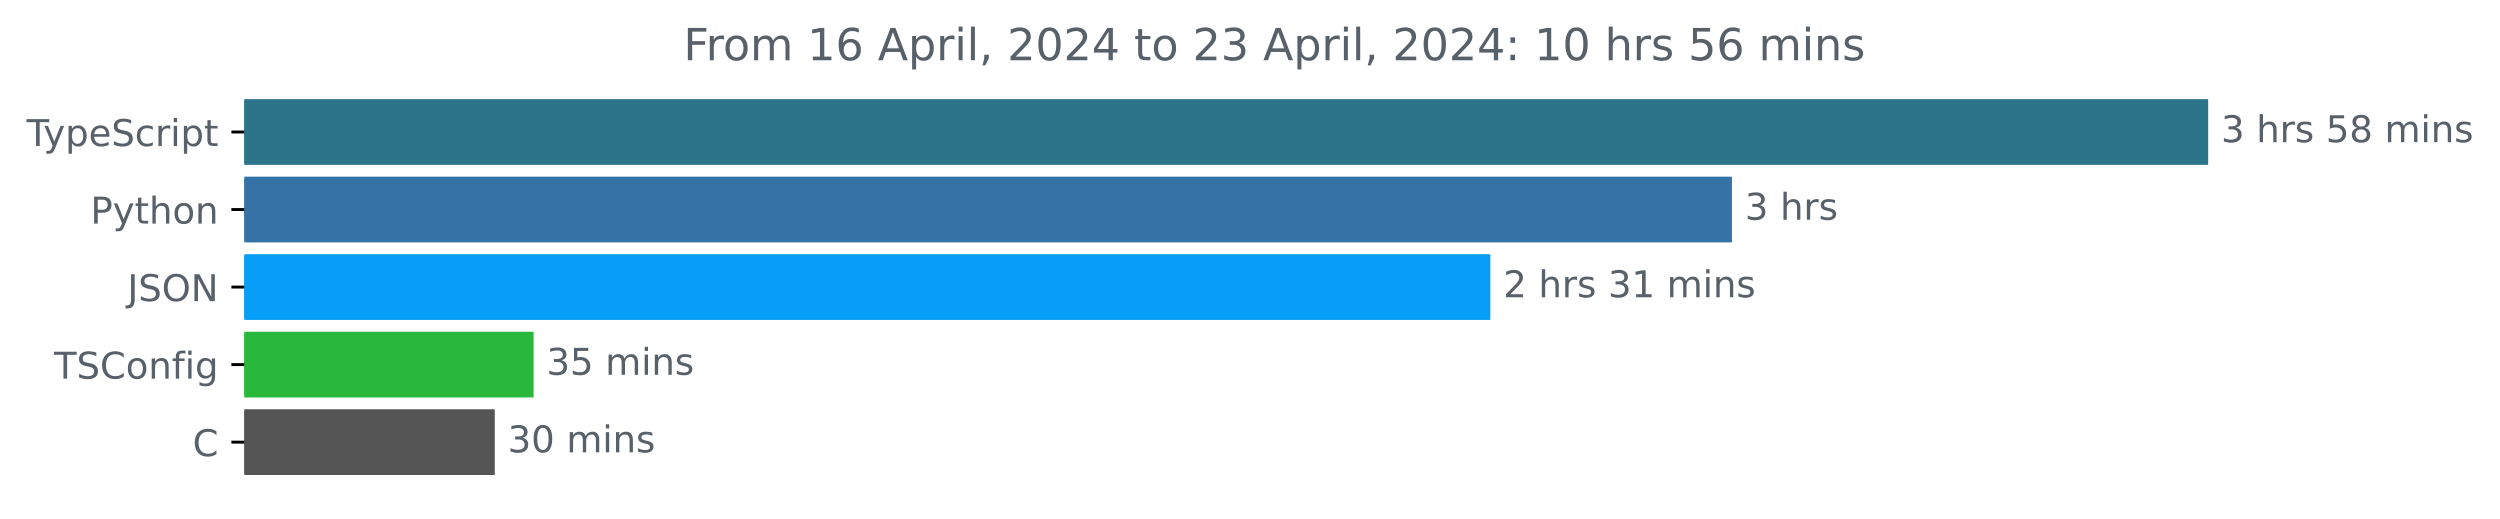
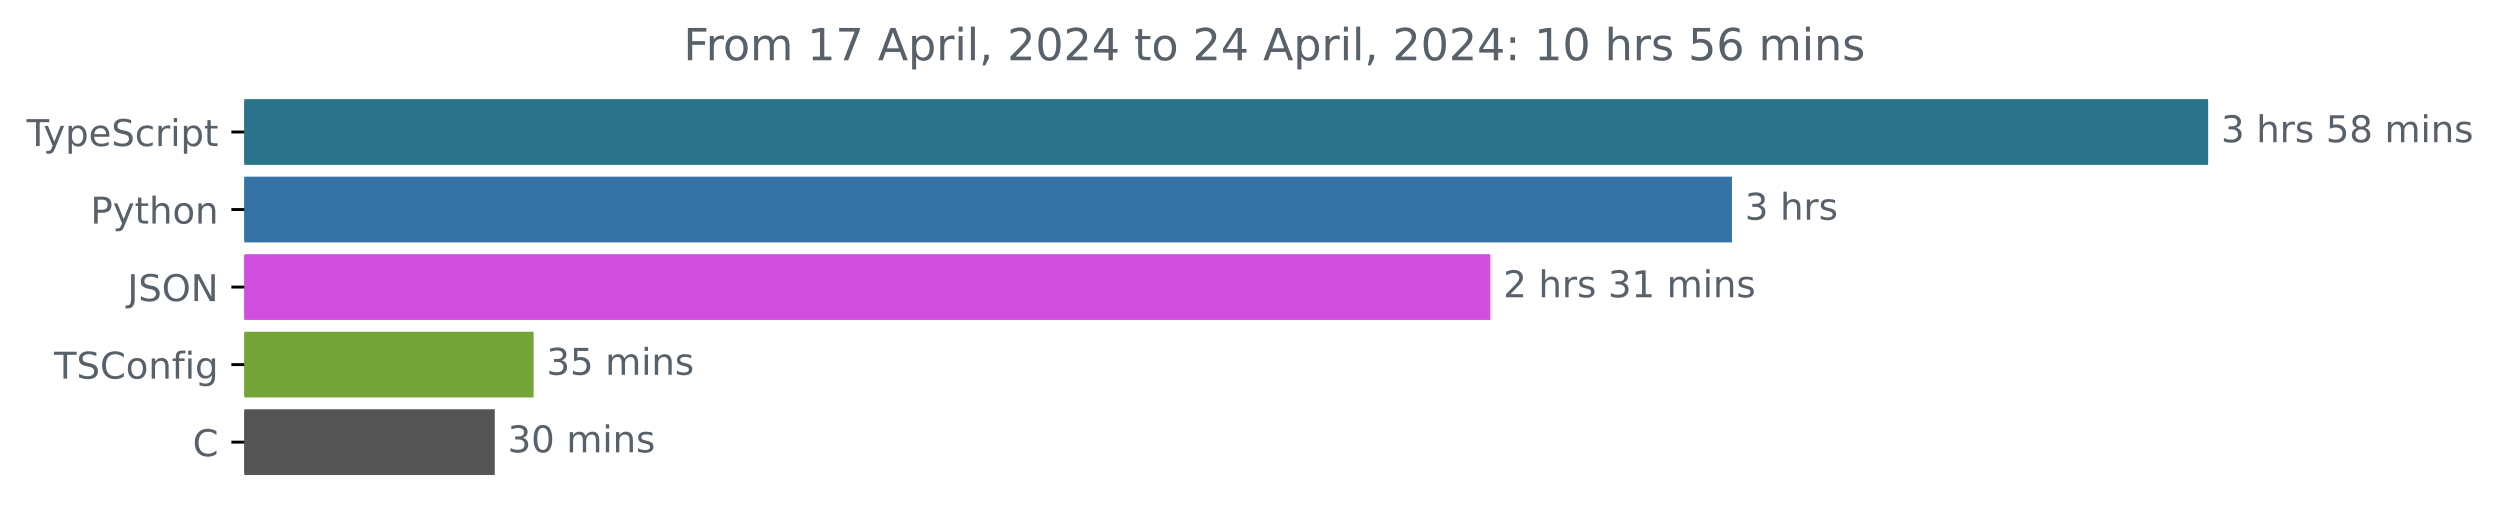
<svg xmlns="http://www.w3.org/2000/svg" xmlns:xlink="http://www.w3.org/1999/xlink" width="677.144pt" height="140.398pt" viewBox="0 0 677.144 140.398" version="1.1">
  <defs>
    <style type="text/css">*{stroke-linejoin: round; stroke-linecap: butt}</style>
  </defs>
  <g id="figure_1">
    <g id="patch_1">
      <path d="M -0 140.398  L 677.144 140.398  L 677.144 0  L -0 0  L -0 140.398  z " style="fill: none" />
    </g>
    <g id="axes_1">
      <g id="patch_2">
-         <path d="M 66.17 27.358  L 597.599 27.358  L 597.599 44.158  L 66.17 44.158  z " clip-path="url(#p2c4f58baa2)" style="fill: #2b7489; stroke: #2b7489; stroke-linejoin: miter" />
+         <path d="M 66.17 27.358  L 597.599 27.358  L 597.599 44.158  L 66.17 44.158  z " clip-path="url(#p6698b00fe0)" style="fill: #2b7489; stroke: #2b7489; stroke-linejoin: miter" />
      </g>
      <g id="patch_3">
-         <path d="M 66.17 48.358  L 468.613 48.358  L 468.613 65.158  L 66.17 65.158  z " clip-path="url(#p2c4f58baa2)" style="fill: #3572a5; stroke: #3572a5; stroke-linejoin: miter" />
+         <path d="M 66.17 48.358  L 468.613 48.358  L 468.613 65.158  L 66.17 65.158  z " clip-path="url(#p6698b00fe0)" style="fill: #3572a5; stroke: #3572a5; stroke-linejoin: miter" />
      </g>
      <g id="patch_4">
-         <path d="M 66.17 69.358  L 403.17 69.358  L 403.17 86.158  L 66.17 86.158  z " clip-path="url(#p2c4f58baa2)" style="fill: #069ef7; stroke: #069ef7; stroke-linejoin: miter" />
+         <path d="M 66.17 69.358  L 403.17 69.358  L 403.17 86.158  L 66.17 86.158  z " clip-path="url(#p6698b00fe0)" style="fill: #d04dde; stroke: #d04dde; stroke-linejoin: miter" />
      </g>
      <g id="patch_5">
-         <path d="M 66.17 90.358  L 144.029 90.358  L 144.029 107.158  L 66.17 107.158  z " clip-path="url(#p2c4f58baa2)" style="fill: #29b83c; stroke: #29b83c; stroke-linejoin: miter" />
+         <path d="M 66.17 90.358  L 144.029 90.358  L 144.029 107.158  L 66.17 107.158  z " clip-path="url(#p6698b00fe0)" style="fill: #75a538; stroke: #75a538; stroke-linejoin: miter" />
      </g>
      <g id="patch_6">
-         <path d="M 66.17 111.358  L 133.512 111.358  L 133.512 128.158  L 66.17 128.158  z " clip-path="url(#p2c4f58baa2)" style="fill: #555555; stroke: #555555; stroke-linejoin: miter" />
+         <path d="M 66.17 111.358  L 133.512 111.358  L 133.512 128.158  L 66.17 128.158  z " clip-path="url(#p6698b00fe0)" style="fill: #555555; stroke: #555555; stroke-linejoin: miter" />
      </g>
      <g id="matplotlib.axis_1" />
      <g id="matplotlib.axis_2">
        <g id="ytick_1">
          <g id="line2d_1">
            <defs>
-               <path id="m26d7cda4c5" d="M 0 0  L -3.5 0  " style="stroke: #000000; stroke-width: 0.8" />
+               <path id="me7d190d6d9" d="M 0 0  L -3.5 0  " style="stroke: #000000; stroke-width: 0.8" />
            </defs>
            <g>
-               <use xlink:href="#m26d7cda4c5" x="66.17" y="35.758" style="stroke: #000000; stroke-width: 0.8" />
+               <use xlink:href="#me7d190d6d9" x="66.17" y="35.758" style="stroke: #000000; stroke-width: 0.8" />
            </g>
          </g>
          <g id="text_1">
            <g style="fill: #586069" transform="translate(7.2 39.55734) scale(0.1 -0.1)">
              <defs>
                <path id="DejaVuSans-54" d="M -19 4666  L 3928 4666  L 3928 4134  L 2272 4134  L 2272 0  L 1638 0  L 1638 4134  L -19 4134  L -19 4666  z " transform="scale(0.015625)" />
                <path id="DejaVuSans-79" d="M 2059 -325  Q 1816 -950 1584 -1140  Q 1353 -1331 966 -1331  L 506 -1331  L 506 -850  L 844 -850  Q 1081 -850 1212 -737  Q 1344 -625 1503 -206  L 1606 56  L 191 3500  L 800 3500  L 1894 763  L 2988 3500  L 3597 3500  L 2059 -325  z " transform="scale(0.015625)" />
                <path id="DejaVuSans-70" d="M 1159 525  L 1159 -1331  L 581 -1331  L 581 3500  L 1159 3500  L 1159 2969  Q 1341 3281 1617 3432  Q 1894 3584 2278 3584  Q 2916 3584 3314 3078  Q 3713 2572 3713 1747  Q 3713 922 3314 415  Q 2916 -91 2278 -91  Q 1894 -91 1617 61  Q 1341 213 1159 525  z M 3116 1747  Q 3116 2381 2855 2742  Q 2594 3103 2138 3103  Q 1681 3103 1420 2742  Q 1159 2381 1159 1747  Q 1159 1113 1420 752  Q 1681 391 2138 391  Q 2594 391 2855 752  Q 3116 1113 3116 1747  z " transform="scale(0.015625)" />
                <path id="DejaVuSans-65" d="M 3597 1894  L 3597 1613  L 953 1613  Q 991 1019 1311 708  Q 1631 397 2203 397  Q 2534 397 2845 478  Q 3156 559 3463 722  L 3463 178  Q 3153 47 2828 -22  Q 2503 -91 2169 -91  Q 1331 -91 842 396  Q 353 884 353 1716  Q 353 2575 817 3079  Q 1281 3584 2069 3584  Q 2775 3584 3186 3129  Q 3597 2675 3597 1894  z M 3022 2063  Q 3016 2534 2758 2815  Q 2500 3097 2075 3097  Q 1594 3097 1305 2825  Q 1016 2553 972 2059  L 3022 2063  z " transform="scale(0.015625)" />
                <path id="DejaVuSans-53" d="M 3425 4513  L 3425 3897  Q 3066 4069 2747 4153  Q 2428 4238 2131 4238  Q 1616 4238 1336 4038  Q 1056 3838 1056 3469  Q 1056 3159 1242 3001  Q 1428 2844 1947 2747  L 2328 2669  Q 3034 2534 3370 2195  Q 3706 1856 3706 1288  Q 3706 609 3251 259  Q 2797 -91 1919 -91  Q 1588 -91 1214 -16  Q 841 59 441 206  L 441 856  Q 825 641 1194 531  Q 1563 422 1919 422  Q 2459 422 2753 634  Q 3047 847 3047 1241  Q 3047 1584 2836 1778  Q 2625 1972 2144 2069  L 1759 2144  Q 1053 2284 737 2584  Q 422 2884 422 3419  Q 422 4038 858 4394  Q 1294 4750 2059 4750  Q 2388 4750 2728 4690  Q 3069 4631 3425 4513  z " transform="scale(0.015625)" />
                <path id="DejaVuSans-63" d="M 3122 3366  L 3122 2828  Q 2878 2963 2633 3030  Q 2388 3097 2138 3097  Q 1578 3097 1268 2742  Q 959 2388 959 1747  Q 959 1106 1268 751  Q 1578 397 2138 397  Q 2388 397 2633 464  Q 2878 531 3122 666  L 3122 134  Q 2881 22 2623 -34  Q 2366 -91 2075 -91  Q 1284 -91 818 406  Q 353 903 353 1747  Q 353 2603 823 3093  Q 1294 3584 2113 3584  Q 2378 3584 2631 3529  Q 2884 3475 3122 3366  z " transform="scale(0.015625)" />
                <path id="DejaVuSans-72" d="M 2631 2963  Q 2534 3019 2420 3045  Q 2306 3072 2169 3072  Q 1681 3072 1420 2755  Q 1159 2438 1159 1844  L 1159 0  L 581 0  L 581 3500  L 1159 3500  L 1159 2956  Q 1341 3275 1631 3429  Q 1922 3584 2338 3584  Q 2397 3584 2469 3576  Q 2541 3569 2628 3553  L 2631 2963  z " transform="scale(0.015625)" />
                <path id="DejaVuSans-69" d="M 603 3500  L 1178 3500  L 1178 0  L 603 0  L 603 3500  z M 603 4863  L 1178 4863  L 1178 4134  L 603 4134  L 603 4863  z " transform="scale(0.015625)" />
                <path id="DejaVuSans-74" d="M 1172 4494  L 1172 3500  L 2356 3500  L 2356 3053  L 1172 3053  L 1172 1153  Q 1172 725 1289 603  Q 1406 481 1766 481  L 2356 481  L 2356 0  L 1766 0  Q 1100 0 847 248  Q 594 497 594 1153  L 594 3053  L 172 3053  L 172 3500  L 594 3500  L 594 4494  L 1172 4494  z " transform="scale(0.015625)" />
              </defs>
              <use xlink:href="#DejaVuSans-54" />
              <use xlink:href="#DejaVuSans-79" x="45.459" />
              <use xlink:href="#DejaVuSans-70" x="104.639" />
              <use xlink:href="#DejaVuSans-65" x="168.115" />
              <use xlink:href="#DejaVuSans-53" x="229.639" />
              <use xlink:href="#DejaVuSans-63" x="293.115" />
              <use xlink:href="#DejaVuSans-72" x="348.096" />
              <use xlink:href="#DejaVuSans-69" x="389.209" />
              <use xlink:href="#DejaVuSans-70" x="416.992" />
              <use xlink:href="#DejaVuSans-74" x="480.469" />
            </g>
          </g>
        </g>
        <g id="ytick_2">
          <g id="line2d_2">
            <g>
-               <use xlink:href="#m26d7cda4c5" x="66.17" y="56.758" style="stroke: #000000; stroke-width: 0.8" />
+               <use xlink:href="#me7d190d6d9" x="66.17" y="56.758" style="stroke: #000000; stroke-width: 0.8" />
            </g>
          </g>
          <g id="text_2">
            <g style="fill: #586069" transform="translate(24.50781 60.55734) scale(0.1 -0.1)">
              <defs>
                <path id="DejaVuSans-50" d="M 1259 4147  L 1259 2394  L 2053 2394  Q 2494 2394 2734 2622  Q 2975 2850 2975 3272  Q 2975 3691 2734 3919  Q 2494 4147 2053 4147  L 1259 4147  z M 628 4666  L 2053 4666  Q 2838 4666 3239 4311  Q 3641 3956 3641 3272  Q 3641 2581 3239 2228  Q 2838 1875 2053 1875  L 1259 1875  L 1259 0  L 628 0  L 628 4666  z " transform="scale(0.015625)" />
                <path id="DejaVuSans-68" d="M 3513 2113  L 3513 0  L 2938 0  L 2938 2094  Q 2938 2591 2744 2837  Q 2550 3084 2163 3084  Q 1697 3084 1428 2787  Q 1159 2491 1159 1978  L 1159 0  L 581 0  L 581 4863  L 1159 4863  L 1159 2956  Q 1366 3272 1645 3428  Q 1925 3584 2291 3584  Q 2894 3584 3203 3211  Q 3513 2838 3513 2113  z " transform="scale(0.015625)" />
                <path id="DejaVuSans-6f" d="M 1959 3097  Q 1497 3097 1228 2736  Q 959 2375 959 1747  Q 959 1119 1226 758  Q 1494 397 1959 397  Q 2419 397 2687 759  Q 2956 1122 2956 1747  Q 2956 2369 2687 2733  Q 2419 3097 1959 3097  z M 1959 3584  Q 2709 3584 3137 3096  Q 3566 2609 3566 1747  Q 3566 888 3137 398  Q 2709 -91 1959 -91  Q 1206 -91 779 398  Q 353 888 353 1747  Q 353 2609 779 3096  Q 1206 3584 1959 3584  z " transform="scale(0.015625)" />
                <path id="DejaVuSans-6e" d="M 3513 2113  L 3513 0  L 2938 0  L 2938 2094  Q 2938 2591 2744 2837  Q 2550 3084 2163 3084  Q 1697 3084 1428 2787  Q 1159 2491 1159 1978  L 1159 0  L 581 0  L 581 3500  L 1159 3500  L 1159 2956  Q 1366 3272 1645 3428  Q 1925 3584 2291 3584  Q 2894 3584 3203 3211  Q 3513 2838 3513 2113  z " transform="scale(0.015625)" />
              </defs>
              <use xlink:href="#DejaVuSans-50" />
              <use xlink:href="#DejaVuSans-79" x="60.303" />
              <use xlink:href="#DejaVuSans-74" x="119.482" />
              <use xlink:href="#DejaVuSans-68" x="158.691" />
              <use xlink:href="#DejaVuSans-6f" x="222.07" />
              <use xlink:href="#DejaVuSans-6e" x="283.252" />
            </g>
          </g>
        </g>
        <g id="ytick_3">
          <g id="line2d_3">
            <g>
-               <use xlink:href="#m26d7cda4c5" x="66.17" y="77.758" style="stroke: #000000; stroke-width: 0.8" />
+               <use xlink:href="#me7d190d6d9" x="66.17" y="77.758" style="stroke: #000000; stroke-width: 0.8" />
            </g>
          </g>
          <g id="text_3">
            <g style="fill: #586069" transform="translate(34.51875 81.55734) scale(0.1 -0.1)">
              <defs>
                <path id="DejaVuSans-4a" d="M 628 4666  L 1259 4666  L 1259 325  Q 1259 -519 939 -900  Q 619 -1281 -91 -1281  L -331 -1281  L -331 -750  L -134 -750  Q 284 -750 456 -515  Q 628 -281 628 325  L 628 4666  z " transform="scale(0.015625)" />
                <path id="DejaVuSans-4f" d="M 2522 4238  Q 1834 4238 1429 3725  Q 1025 3213 1025 2328  Q 1025 1447 1429 934  Q 1834 422 2522 422  Q 3209 422 3611 934  Q 4013 1447 4013 2328  Q 4013 3213 3611 3725  Q 3209 4238 2522 4238  z M 2522 4750  Q 3503 4750 4090 4092  Q 4678 3434 4678 2328  Q 4678 1225 4090 567  Q 3503 -91 2522 -91  Q 1538 -91 948 565  Q 359 1222 359 2328  Q 359 3434 948 4092  Q 1538 4750 2522 4750  z " transform="scale(0.015625)" />
                <path id="DejaVuSans-4e" d="M 628 4666  L 1478 4666  L 3547 763  L 3547 4666  L 4159 4666  L 4159 0  L 3309 0  L 1241 3903  L 1241 0  L 628 0  L 628 4666  z " transform="scale(0.015625)" />
              </defs>
              <use xlink:href="#DejaVuSans-4a" />
              <use xlink:href="#DejaVuSans-53" x="29.492" />
              <use xlink:href="#DejaVuSans-4f" x="92.969" />
              <use xlink:href="#DejaVuSans-4e" x="171.68" />
            </g>
          </g>
        </g>
        <g id="ytick_4">
          <g id="line2d_4">
            <g>
-               <use xlink:href="#m26d7cda4c5" x="66.17" y="98.758" style="stroke: #000000; stroke-width: 0.8" />
+               <use xlink:href="#me7d190d6d9" x="66.17" y="98.758" style="stroke: #000000; stroke-width: 0.8" />
            </g>
          </g>
          <g id="text_4">
            <g style="fill: #586069" transform="translate(14.62813 102.5573) scale(0.1 -0.1)">
              <defs>
                <path id="DejaVuSans-43" d="M 4122 4306  L 4122 3641  Q 3803 3938 3442 4084  Q 3081 4231 2675 4231  Q 1875 4231 1450 3742  Q 1025 3253 1025 2328  Q 1025 1406 1450 917  Q 1875 428 2675 428  Q 3081 428 3442 575  Q 3803 722 4122 1019  L 4122 359  Q 3791 134 3420 21  Q 3050 -91 2638 -91  Q 1578 -91 968 557  Q 359 1206 359 2328  Q 359 3453 968 4101  Q 1578 4750 2638 4750  Q 3056 4750 3426 4639  Q 3797 4528 4122 4306  z " transform="scale(0.015625)" />
                <path id="DejaVuSans-66" d="M 2375 4863  L 2375 4384  L 1825 4384  Q 1516 4384 1395 4259  Q 1275 4134 1275 3809  L 1275 3500  L 2222 3500  L 2222 3053  L 1275 3053  L 1275 0  L 697 0  L 697 3053  L 147 3053  L 147 3500  L 697 3500  L 697 3744  Q 697 4328 969 4595  Q 1241 4863 1831 4863  L 2375 4863  z " transform="scale(0.015625)" />
                <path id="DejaVuSans-67" d="M 2906 1791  Q 2906 2416 2648 2759  Q 2391 3103 1925 3103  Q 1463 3103 1205 2759  Q 947 2416 947 1791  Q 947 1169 1205 825  Q 1463 481 1925 481  Q 2391 481 2648 825  Q 2906 1169 2906 1791  z M 3481 434  Q 3481 -459 3084 -895  Q 2688 -1331 1869 -1331  Q 1566 -1331 1297 -1286  Q 1028 -1241 775 -1147  L 775 -588  Q 1028 -725 1275 -790  Q 1522 -856 1778 -856  Q 2344 -856 2625 -561  Q 2906 -266 2906 331  L 2906 616  Q 2728 306 2450 153  Q 2172 0 1784 0  Q 1141 0 747 490  Q 353 981 353 1791  Q 353 2603 747 3093  Q 1141 3584 1784 3584  Q 2172 3584 2450 3431  Q 2728 3278 2906 2969  L 2906 3500  L 3481 3500  L 3481 434  z " transform="scale(0.015625)" />
              </defs>
              <use xlink:href="#DejaVuSans-54" />
              <use xlink:href="#DejaVuSans-53" x="61.084" />
              <use xlink:href="#DejaVuSans-43" x="124.561" />
              <use xlink:href="#DejaVuSans-6f" x="194.385" />
              <use xlink:href="#DejaVuSans-6e" x="255.566" />
              <use xlink:href="#DejaVuSans-66" x="318.945" />
              <use xlink:href="#DejaVuSans-69" x="354.15" />
              <use xlink:href="#DejaVuSans-67" x="381.934" />
            </g>
          </g>
        </g>
        <g id="ytick_5">
          <g id="line2d_5">
            <g>
-               <use xlink:href="#m26d7cda4c5" x="66.17" y="119.758" style="stroke: #000000; stroke-width: 0.8" />
+               <use xlink:href="#me7d190d6d9" x="66.17" y="119.758" style="stroke: #000000; stroke-width: 0.8" />
            </g>
          </g>
          <g id="text_5">
            <g style="fill: #586069" transform="translate(52.1875 123.5573) scale(0.1 -0.1)">
              <use xlink:href="#DejaVuSans-43" />
            </g>
          </g>
        </g>
      </g>
      <g id="text_6">
        <g style="fill: #586069" transform="translate(601.5989 38.5175) scale(0.1 -0.1)">
          <defs>
            <path id="DejaVuSans-33" d="M 2597 2516  Q 3050 2419 3304 2112  Q 3559 1806 3559 1356  Q 3559 666 3084 287  Q 2609 -91 1734 -91  Q 1441 -91 1130 -33  Q 819 25 488 141  L 488 750  Q 750 597 1062 519  Q 1375 441 1716 441  Q 2309 441 2620 675  Q 2931 909 2931 1356  Q 2931 1769 2642 2001  Q 2353 2234 1838 2234  L 1294 2234  L 1294 2753  L 1863 2753  Q 2328 2753 2575 2939  Q 2822 3125 2822 3475  Q 2822 3834 2567 4026  Q 2313 4219 1838 4219  Q 1578 4219 1281 4162  Q 984 4106 628 3988  L 628 4550  Q 988 4650 1302 4700  Q 1616 4750 1894 4750  Q 2613 4750 3031 4423  Q 3450 4097 3450 3541  Q 3450 3153 3228 2886  Q 3006 2619 2597 2516  z " transform="scale(0.015625)" />
            <path id="DejaVuSans-20" transform="scale(0.015625)" />
            <path id="DejaVuSans-73" d="M 2834 3397  L 2834 2853  Q 2591 2978 2328 3040  Q 2066 3103 1784 3103  Q 1356 3103 1142 2972  Q 928 2841 928 2578  Q 928 2378 1081 2264  Q 1234 2150 1697 2047  L 1894 2003  Q 2506 1872 2764 1633  Q 3022 1394 3022 966  Q 3022 478 2636 193  Q 2250 -91 1575 -91  Q 1294 -91 989 -36  Q 684 19 347 128  L 347 722  Q 666 556 975 473  Q 1284 391 1588 391  Q 1994 391 2212 530  Q 2431 669 2431 922  Q 2431 1156 2273 1281  Q 2116 1406 1581 1522  L 1381 1569  Q 847 1681 609 1914  Q 372 2147 372 2553  Q 372 3047 722 3315  Q 1072 3584 1716 3584  Q 2034 3584 2315 3537  Q 2597 3491 2834 3397  z " transform="scale(0.015625)" />
            <path id="DejaVuSans-35" d="M 691 4666  L 3169 4666  L 3169 4134  L 1269 4134  L 1269 2991  Q 1406 3038 1543 3061  Q 1681 3084 1819 3084  Q 2600 3084 3056 2656  Q 3513 2228 3513 1497  Q 3513 744 3044 326  Q 2575 -91 1722 -91  Q 1428 -91 1123 -41  Q 819 9 494 109  L 494 744  Q 775 591 1075 516  Q 1375 441 1709 441  Q 2250 441 2565 725  Q 2881 1009 2881 1497  Q 2881 1984 2565 2268  Q 2250 2553 1709 2553  Q 1456 2553 1204 2497  Q 953 2441 691 2322  L 691 4666  z " transform="scale(0.015625)" />
            <path id="DejaVuSans-38" d="M 2034 2216  Q 1584 2216 1326 1975  Q 1069 1734 1069 1313  Q 1069 891 1326 650  Q 1584 409 2034 409  Q 2484 409 2743 651  Q 3003 894 3003 1313  Q 3003 1734 2745 1975  Q 2488 2216 2034 2216  z M 1403 2484  Q 997 2584 770 2862  Q 544 3141 544 3541  Q 544 4100 942 4425  Q 1341 4750 2034 4750  Q 2731 4750 3128 4425  Q 3525 4100 3525 3541  Q 3525 3141 3298 2862  Q 3072 2584 2669 2484  Q 3125 2378 3379 2068  Q 3634 1759 3634 1313  Q 3634 634 3220 271  Q 2806 -91 2034 -91  Q 1263 -91 848 271  Q 434 634 434 1313  Q 434 1759 690 2068  Q 947 2378 1403 2484  z M 1172 3481  Q 1172 3119 1398 2916  Q 1625 2713 2034 2713  Q 2441 2713 2670 2916  Q 2900 3119 2900 3481  Q 2900 3844 2670 4047  Q 2441 4250 2034 4250  Q 1625 4250 1398 4047  Q 1172 3844 1172 3481  z " transform="scale(0.015625)" />
            <path id="DejaVuSans-6d" d="M 3328 2828  Q 3544 3216 3844 3400  Q 4144 3584 4550 3584  Q 5097 3584 5394 3201  Q 5691 2819 5691 2113  L 5691 0  L 5113 0  L 5113 2094  Q 5113 2597 4934 2840  Q 4756 3084 4391 3084  Q 3944 3084 3684 2787  Q 3425 2491 3425 1978  L 3425 0  L 2847 0  L 2847 2094  Q 2847 2600 2669 2842  Q 2491 3084 2119 3084  Q 1678 3084 1418 2786  Q 1159 2488 1159 1978  L 1159 0  L 581 0  L 581 3500  L 1159 3500  L 1159 2956  Q 1356 3278 1631 3431  Q 1906 3584 2284 3584  Q 2666 3584 2933 3390  Q 3200 3197 3328 2828  z " transform="scale(0.015625)" />
          </defs>
          <use xlink:href="#DejaVuSans-33" />
          <use xlink:href="#DejaVuSans-20" x="63.623" />
          <use xlink:href="#DejaVuSans-68" x="95.41" />
          <use xlink:href="#DejaVuSans-72" x="158.789" />
          <use xlink:href="#DejaVuSans-73" x="199.902" />
          <use xlink:href="#DejaVuSans-20" x="252.002" />
          <use xlink:href="#DejaVuSans-35" x="283.789" />
          <use xlink:href="#DejaVuSans-38" x="347.412" />
          <use xlink:href="#DejaVuSans-20" x="411.035" />
          <use xlink:href="#DejaVuSans-6d" x="442.822" />
          <use xlink:href="#DejaVuSans-69" x="540.234" />
          <use xlink:href="#DejaVuSans-6e" x="568.018" />
          <use xlink:href="#DejaVuSans-73" x="631.396" />
        </g>
      </g>
      <g id="text_7">
        <g style="fill: #586069" transform="translate(472.6128 59.5175) scale(0.1 -0.1)">
          <use xlink:href="#DejaVuSans-33" />
          <use xlink:href="#DejaVuSans-20" x="63.623" />
          <use xlink:href="#DejaVuSans-68" x="95.41" />
          <use xlink:href="#DejaVuSans-72" x="158.789" />
          <use xlink:href="#DejaVuSans-73" x="199.902" />
        </g>
      </g>
      <g id="text_8">
        <g style="fill: #586069" transform="translate(407.1702 80.5175) scale(0.1 -0.1)">
          <defs>
            <path id="DejaVuSans-32" d="M 1228 531  L 3431 531  L 3431 0  L 469 0  L 469 531  Q 828 903 1448 1529  Q 2069 2156 2228 2338  Q 2531 2678 2651 2914  Q 2772 3150 2772 3378  Q 2772 3750 2511 3984  Q 2250 4219 1831 4219  Q 1534 4219 1204 4116  Q 875 4013 500 3803  L 500 4441  Q 881 4594 1212 4672  Q 1544 4750 1819 4750  Q 2544 4750 2975 4387  Q 3406 4025 3406 3419  Q 3406 3131 3298 2873  Q 3191 2616 2906 2266  Q 2828 2175 2409 1742  Q 1991 1309 1228 531  z " transform="scale(0.015625)" />
            <path id="DejaVuSans-31" d="M 794 531  L 1825 531  L 1825 4091  L 703 3866  L 703 4441  L 1819 4666  L 2450 4666  L 2450 531  L 3481 531  L 3481 0  L 794 0  L 794 531  z " transform="scale(0.015625)" />
          </defs>
          <use xlink:href="#DejaVuSans-32" />
          <use xlink:href="#DejaVuSans-20" x="63.623" />
          <use xlink:href="#DejaVuSans-68" x="95.41" />
          <use xlink:href="#DejaVuSans-72" x="158.789" />
          <use xlink:href="#DejaVuSans-73" x="199.902" />
          <use xlink:href="#DejaVuSans-20" x="252.002" />
          <use xlink:href="#DejaVuSans-33" x="283.789" />
          <use xlink:href="#DejaVuSans-31" x="347.412" />
          <use xlink:href="#DejaVuSans-20" x="411.035" />
          <use xlink:href="#DejaVuSans-6d" x="442.822" />
          <use xlink:href="#DejaVuSans-69" x="540.234" />
          <use xlink:href="#DejaVuSans-6e" x="568.018" />
          <use xlink:href="#DejaVuSans-73" x="631.396" />
        </g>
      </g>
      <g id="text_9">
        <g style="fill: #586069" transform="translate(148.0294 101.5175) scale(0.1 -0.1)">
          <use xlink:href="#DejaVuSans-33" />
          <use xlink:href="#DejaVuSans-35" x="63.623" />
          <use xlink:href="#DejaVuSans-20" x="127.246" />
          <use xlink:href="#DejaVuSans-6d" x="159.033" />
          <use xlink:href="#DejaVuSans-69" x="256.445" />
          <use xlink:href="#DejaVuSans-6e" x="284.229" />
          <use xlink:href="#DejaVuSans-73" x="347.607" />
        </g>
      </g>
      <g id="text_10">
        <g style="fill: #586069" transform="translate(137.5119 122.5175) scale(0.1 -0.1)">
          <defs>
            <path id="DejaVuSans-30" d="M 2034 4250  Q 1547 4250 1301 3770  Q 1056 3291 1056 2328  Q 1056 1369 1301 889  Q 1547 409 2034 409  Q 2525 409 2770 889  Q 3016 1369 3016 2328  Q 3016 3291 2770 3770  Q 2525 4250 2034 4250  z M 2034 4750  Q 2819 4750 3233 4129  Q 3647 3509 3647 2328  Q 3647 1150 3233 529  Q 2819 -91 2034 -91  Q 1250 -91 836 529  Q 422 1150 422 2328  Q 422 3509 836 4129  Q 1250 4750 2034 4750  z " transform="scale(0.015625)" />
          </defs>
          <use xlink:href="#DejaVuSans-33" />
          <use xlink:href="#DejaVuSans-30" x="63.623" />
          <use xlink:href="#DejaVuSans-20" x="127.246" />
          <use xlink:href="#DejaVuSans-6d" x="159.033" />
          <use xlink:href="#DejaVuSans-69" x="256.445" />
          <use xlink:href="#DejaVuSans-6e" x="284.229" />
          <use xlink:href="#DejaVuSans-73" x="347.607" />
        </g>
      </g>
      <g id="text_11">
        <g style="fill: #586069" transform="translate(185.1316 16.31812) scale(0.12 -0.12)">
          <defs>
            <path id="DejaVuSans-46" d="M 628 4666  L 3309 4666  L 3309 4134  L 1259 4134  L 1259 2759  L 3109 2759  L 3109 2228  L 1259 2228  L 1259 0  L 628 0  L 628 4666  z " transform="scale(0.015625)" />
-             <path id="DejaVuSans-36" d="M 2113 2584  Q 1688 2584 1439 2293  Q 1191 2003 1191 1497  Q 1191 994 1439 701  Q 1688 409 2113 409  Q 2538 409 2786 701  Q 3034 994 3034 1497  Q 3034 2003 2786 2293  Q 2538 2584 2113 2584  z M 3366 4563  L 3366 3988  Q 3128 4100 2886 4159  Q 2644 4219 2406 4219  Q 1781 4219 1451 3797  Q 1122 3375 1075 2522  Q 1259 2794 1537 2939  Q 1816 3084 2150 3084  Q 2853 3084 3261 2657  Q 3669 2231 3669 1497  Q 3669 778 3244 343  Q 2819 -91 2113 -91  Q 1303 -91 875 529  Q 447 1150 447 2328  Q 447 3434 972 4092  Q 1497 4750 2381 4750  Q 2619 4750 2861 4703  Q 3103 4656 3366 4563  z " transform="scale(0.015625)" />
+             <path id="DejaVuSans-37" d="M 525 4666  L 3525 4666  L 3525 4397  L 1831 0  L 1172 0  L 2766 4134  L 525 4134  L 525 4666  z " transform="scale(0.015625)" />
            <path id="DejaVuSans-41" d="M 2188 4044  L 1331 1722  L 3047 1722  L 2188 4044  z M 1831 4666  L 2547 4666  L 4325 0  L 3669 0  L 3244 1197  L 1141 1197  L 716 0  L 50 0  L 1831 4666  z " transform="scale(0.015625)" />
            <path id="DejaVuSans-6c" d="M 603 4863  L 1178 4863  L 1178 0  L 603 0  L 603 4863  z " transform="scale(0.015625)" />
            <path id="DejaVuSans-2c" d="M 750 794  L 1409 794  L 1409 256  L 897 -744  L 494 -744  L 750 256  L 750 794  z " transform="scale(0.015625)" />
            <path id="DejaVuSans-34" d="M 2419 4116  L 825 1625  L 2419 1625  L 2419 4116  z M 2253 4666  L 3047 4666  L 3047 1625  L 3713 1625  L 3713 1100  L 3047 1100  L 3047 0  L 2419 0  L 2419 1100  L 313 1100  L 313 1709  L 2253 4666  z " transform="scale(0.015625)" />
            <path id="DejaVuSans-3a" d="M 750 794  L 1409 794  L 1409 0  L 750 0  L 750 794  z M 750 3309  L 1409 3309  L 1409 2516  L 750 2516  L 750 3309  z " transform="scale(0.015625)" />
+             <path id="DejaVuSans-36" d="M 2113 2584  Q 1688 2584 1439 2293  Q 1191 2003 1191 1497  Q 1191 994 1439 701  Q 1688 409 2113 409  Q 2538 409 2786 701  Q 3034 994 3034 1497  Q 3034 2003 2786 2293  Q 2538 2584 2113 2584  z M 3366 4563  L 3366 3988  Q 3128 4100 2886 4159  Q 2644 4219 2406 4219  Q 1781 4219 1451 3797  Q 1122 3375 1075 2522  Q 1259 2794 1537 2939  Q 1816 3084 2150 3084  Q 2853 3084 3261 2657  Q 3669 2231 3669 1497  Q 3669 778 3244 343  Q 2819 -91 2113 -91  Q 1303 -91 875 529  Q 447 1150 447 2328  Q 447 3434 972 4092  Q 1497 4750 2381 4750  Q 2619 4750 2861 4703  Q 3103 4656 3366 4563  z " transform="scale(0.015625)" />
          </defs>
          <use xlink:href="#DejaVuSans-46" />
          <use xlink:href="#DejaVuSans-72" x="50.27" />
          <use xlink:href="#DejaVuSans-6f" x="89.133" />
          <use xlink:href="#DejaVuSans-6d" x="150.314" />
          <use xlink:href="#DejaVuSans-20" x="247.727" />
          <use xlink:href="#DejaVuSans-31" x="279.514" />
-           <use xlink:href="#DejaVuSans-36" x="343.137" />
+           <use xlink:href="#DejaVuSans-37" x="343.137" />
          <use xlink:href="#DejaVuSans-20" x="406.76" />
          <use xlink:href="#DejaVuSans-41" x="438.547" />
          <use xlink:href="#DejaVuSans-70" x="506.955" />
          <use xlink:href="#DejaVuSans-72" x="570.432" />
          <use xlink:href="#DejaVuSans-69" x="611.545" />
          <use xlink:href="#DejaVuSans-6c" x="639.328" />
          <use xlink:href="#DejaVuSans-2c" x="667.111" />
          <use xlink:href="#DejaVuSans-20" x="698.898" />
          <use xlink:href="#DejaVuSans-32" x="730.686" />
          <use xlink:href="#DejaVuSans-30" x="794.309" />
          <use xlink:href="#DejaVuSans-32" x="857.932" />
          <use xlink:href="#DejaVuSans-34" x="921.555" />
          <use xlink:href="#DejaVuSans-20" x="985.178" />
          <use xlink:href="#DejaVuSans-74" x="1016.965" />
          <use xlink:href="#DejaVuSans-6f" x="1056.174" />
          <use xlink:href="#DejaVuSans-20" x="1117.355" />
          <use xlink:href="#DejaVuSans-32" x="1149.143" />
-           <use xlink:href="#DejaVuSans-33" x="1212.766" />
+           <use xlink:href="#DejaVuSans-34" x="1212.766" />
          <use xlink:href="#DejaVuSans-20" x="1276.389" />
          <use xlink:href="#DejaVuSans-41" x="1308.176" />
          <use xlink:href="#DejaVuSans-70" x="1376.584" />
          <use xlink:href="#DejaVuSans-72" x="1440.061" />
          <use xlink:href="#DejaVuSans-69" x="1481.174" />
          <use xlink:href="#DejaVuSans-6c" x="1508.957" />
          <use xlink:href="#DejaVuSans-2c" x="1536.74" />
          <use xlink:href="#DejaVuSans-20" x="1568.527" />
          <use xlink:href="#DejaVuSans-32" x="1600.314" />
          <use xlink:href="#DejaVuSans-30" x="1663.938" />
          <use xlink:href="#DejaVuSans-32" x="1727.561" />
          <use xlink:href="#DejaVuSans-34" x="1791.184" />
          <use xlink:href="#DejaVuSans-3a" x="1854.807" />
          <use xlink:href="#DejaVuSans-20" x="1888.498" />
          <use xlink:href="#DejaVuSans-31" x="1920.285" />
          <use xlink:href="#DejaVuSans-30" x="1983.908" />
          <use xlink:href="#DejaVuSans-20" x="2047.531" />
          <use xlink:href="#DejaVuSans-68" x="2079.318" />
          <use xlink:href="#DejaVuSans-72" x="2142.697" />
          <use xlink:href="#DejaVuSans-73" x="2183.811" />
          <use xlink:href="#DejaVuSans-20" x="2235.91" />
          <use xlink:href="#DejaVuSans-35" x="2267.697" />
          <use xlink:href="#DejaVuSans-36" x="2331.32" />
          <use xlink:href="#DejaVuSans-20" x="2394.943" />
          <use xlink:href="#DejaVuSans-6d" x="2426.73" />
          <use xlink:href="#DejaVuSans-69" x="2524.143" />
          <use xlink:href="#DejaVuSans-6e" x="2551.926" />
          <use xlink:href="#DejaVuSans-73" x="2615.305" />
        </g>
      </g>
    </g>
  </g>
  <defs>
-     <clipPath id="p2c4f58baa2">
+     <clipPath id="p6698b00fe0">
      <rect x="66.17" y="22.318" width="558" height="110.88" />
    </clipPath>
  </defs>
</svg>
